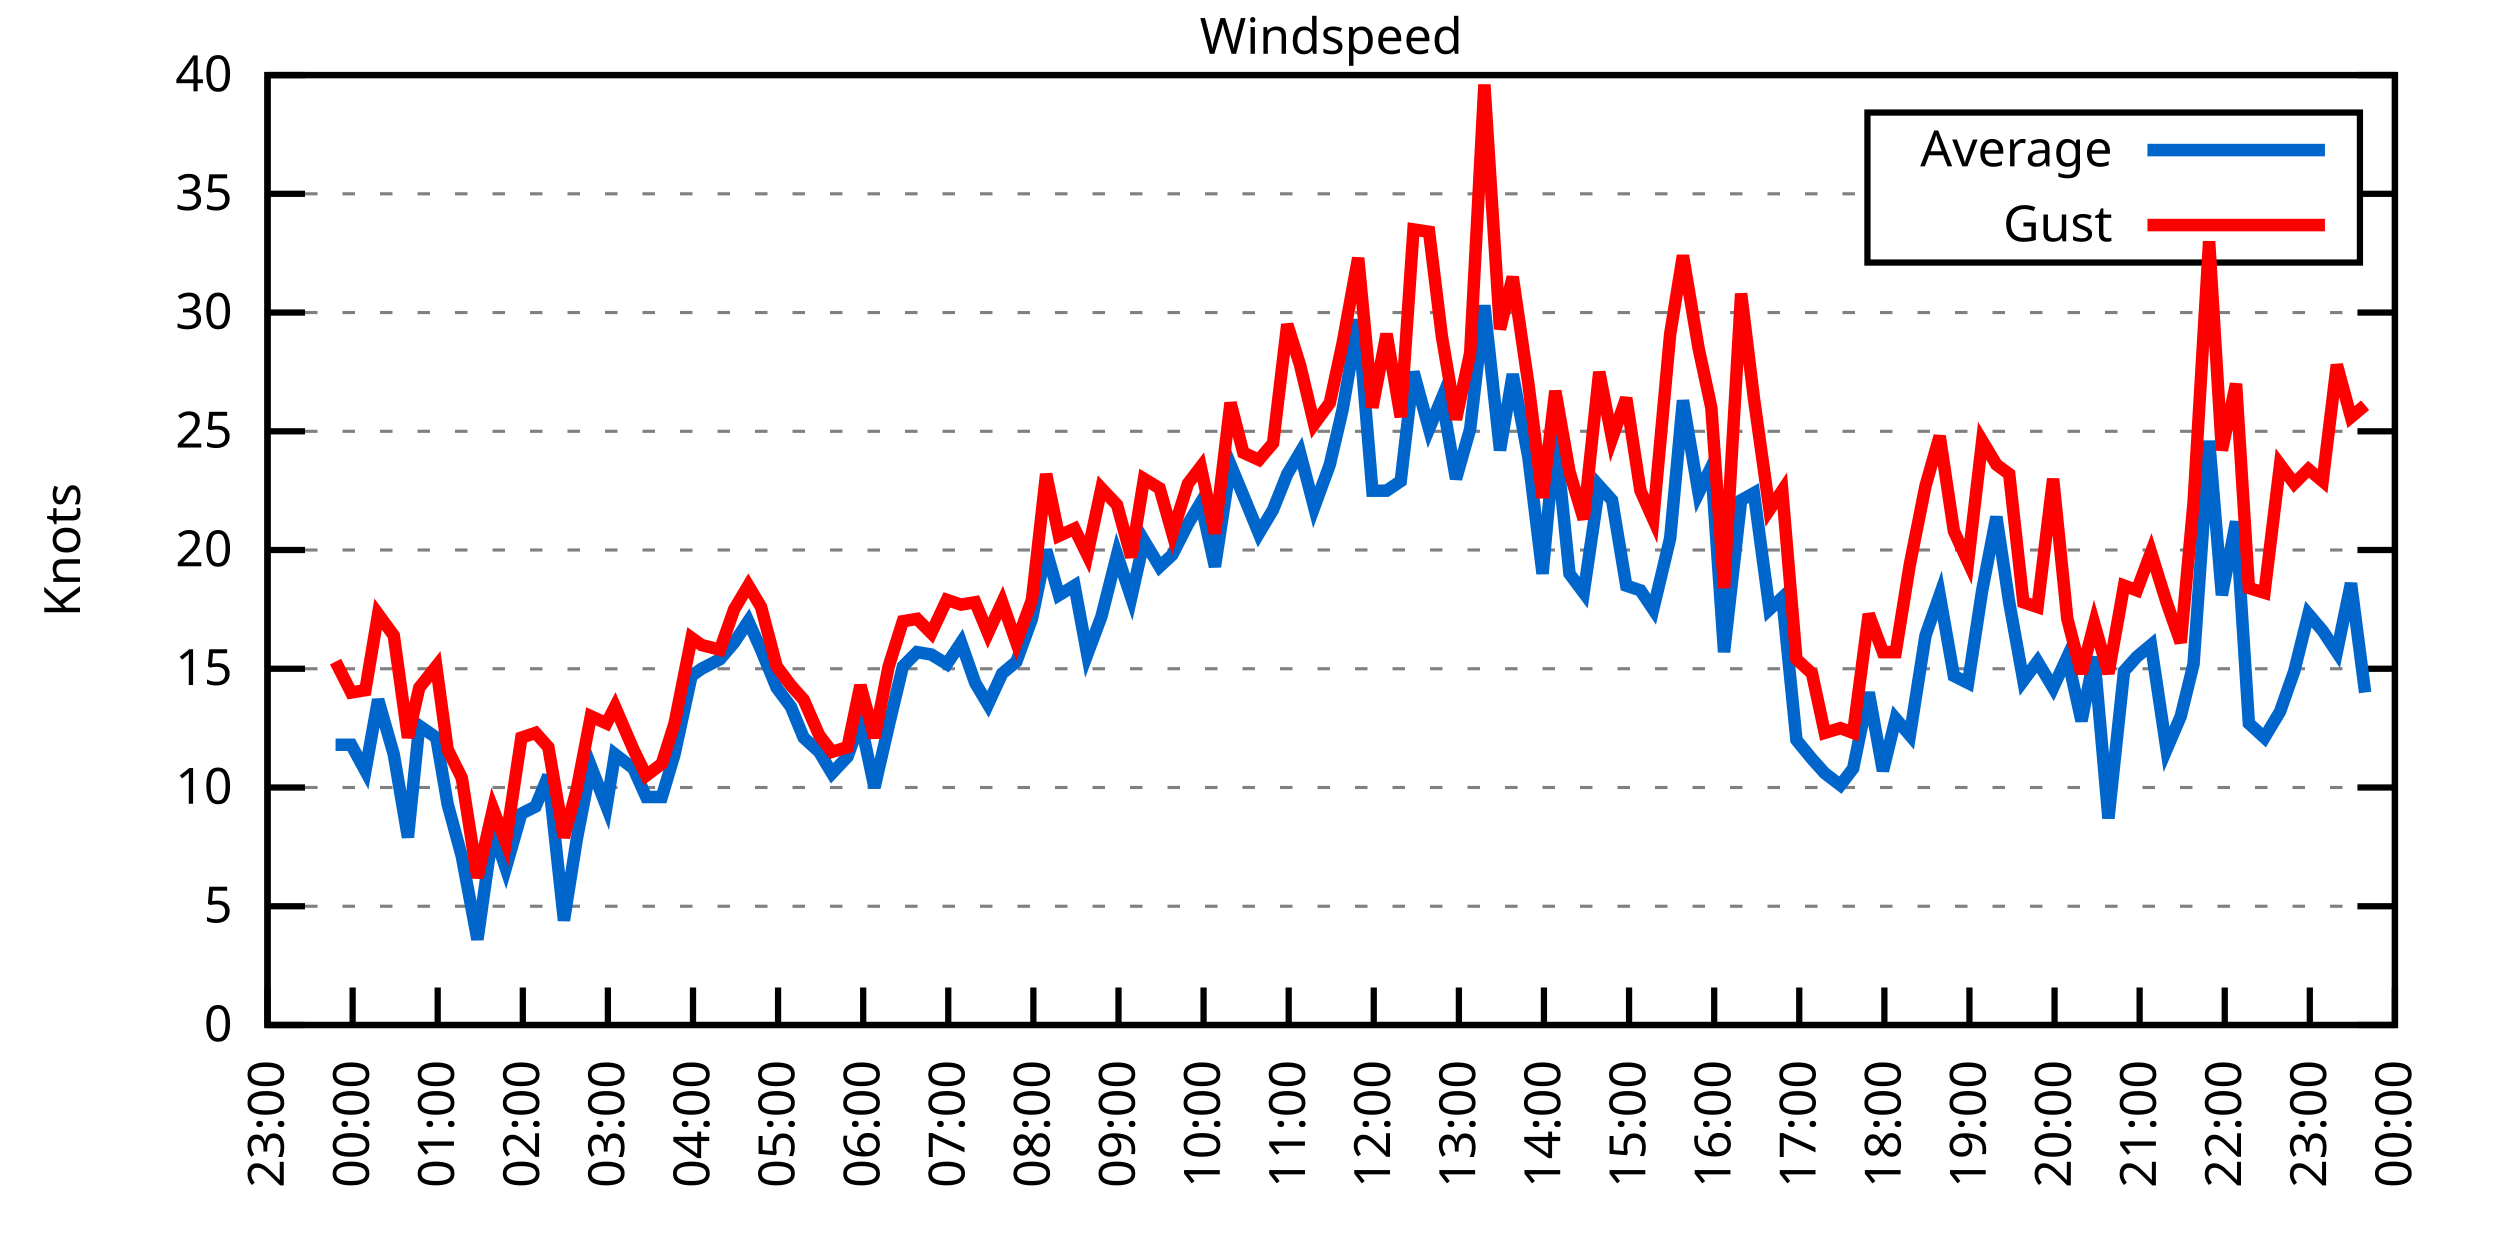
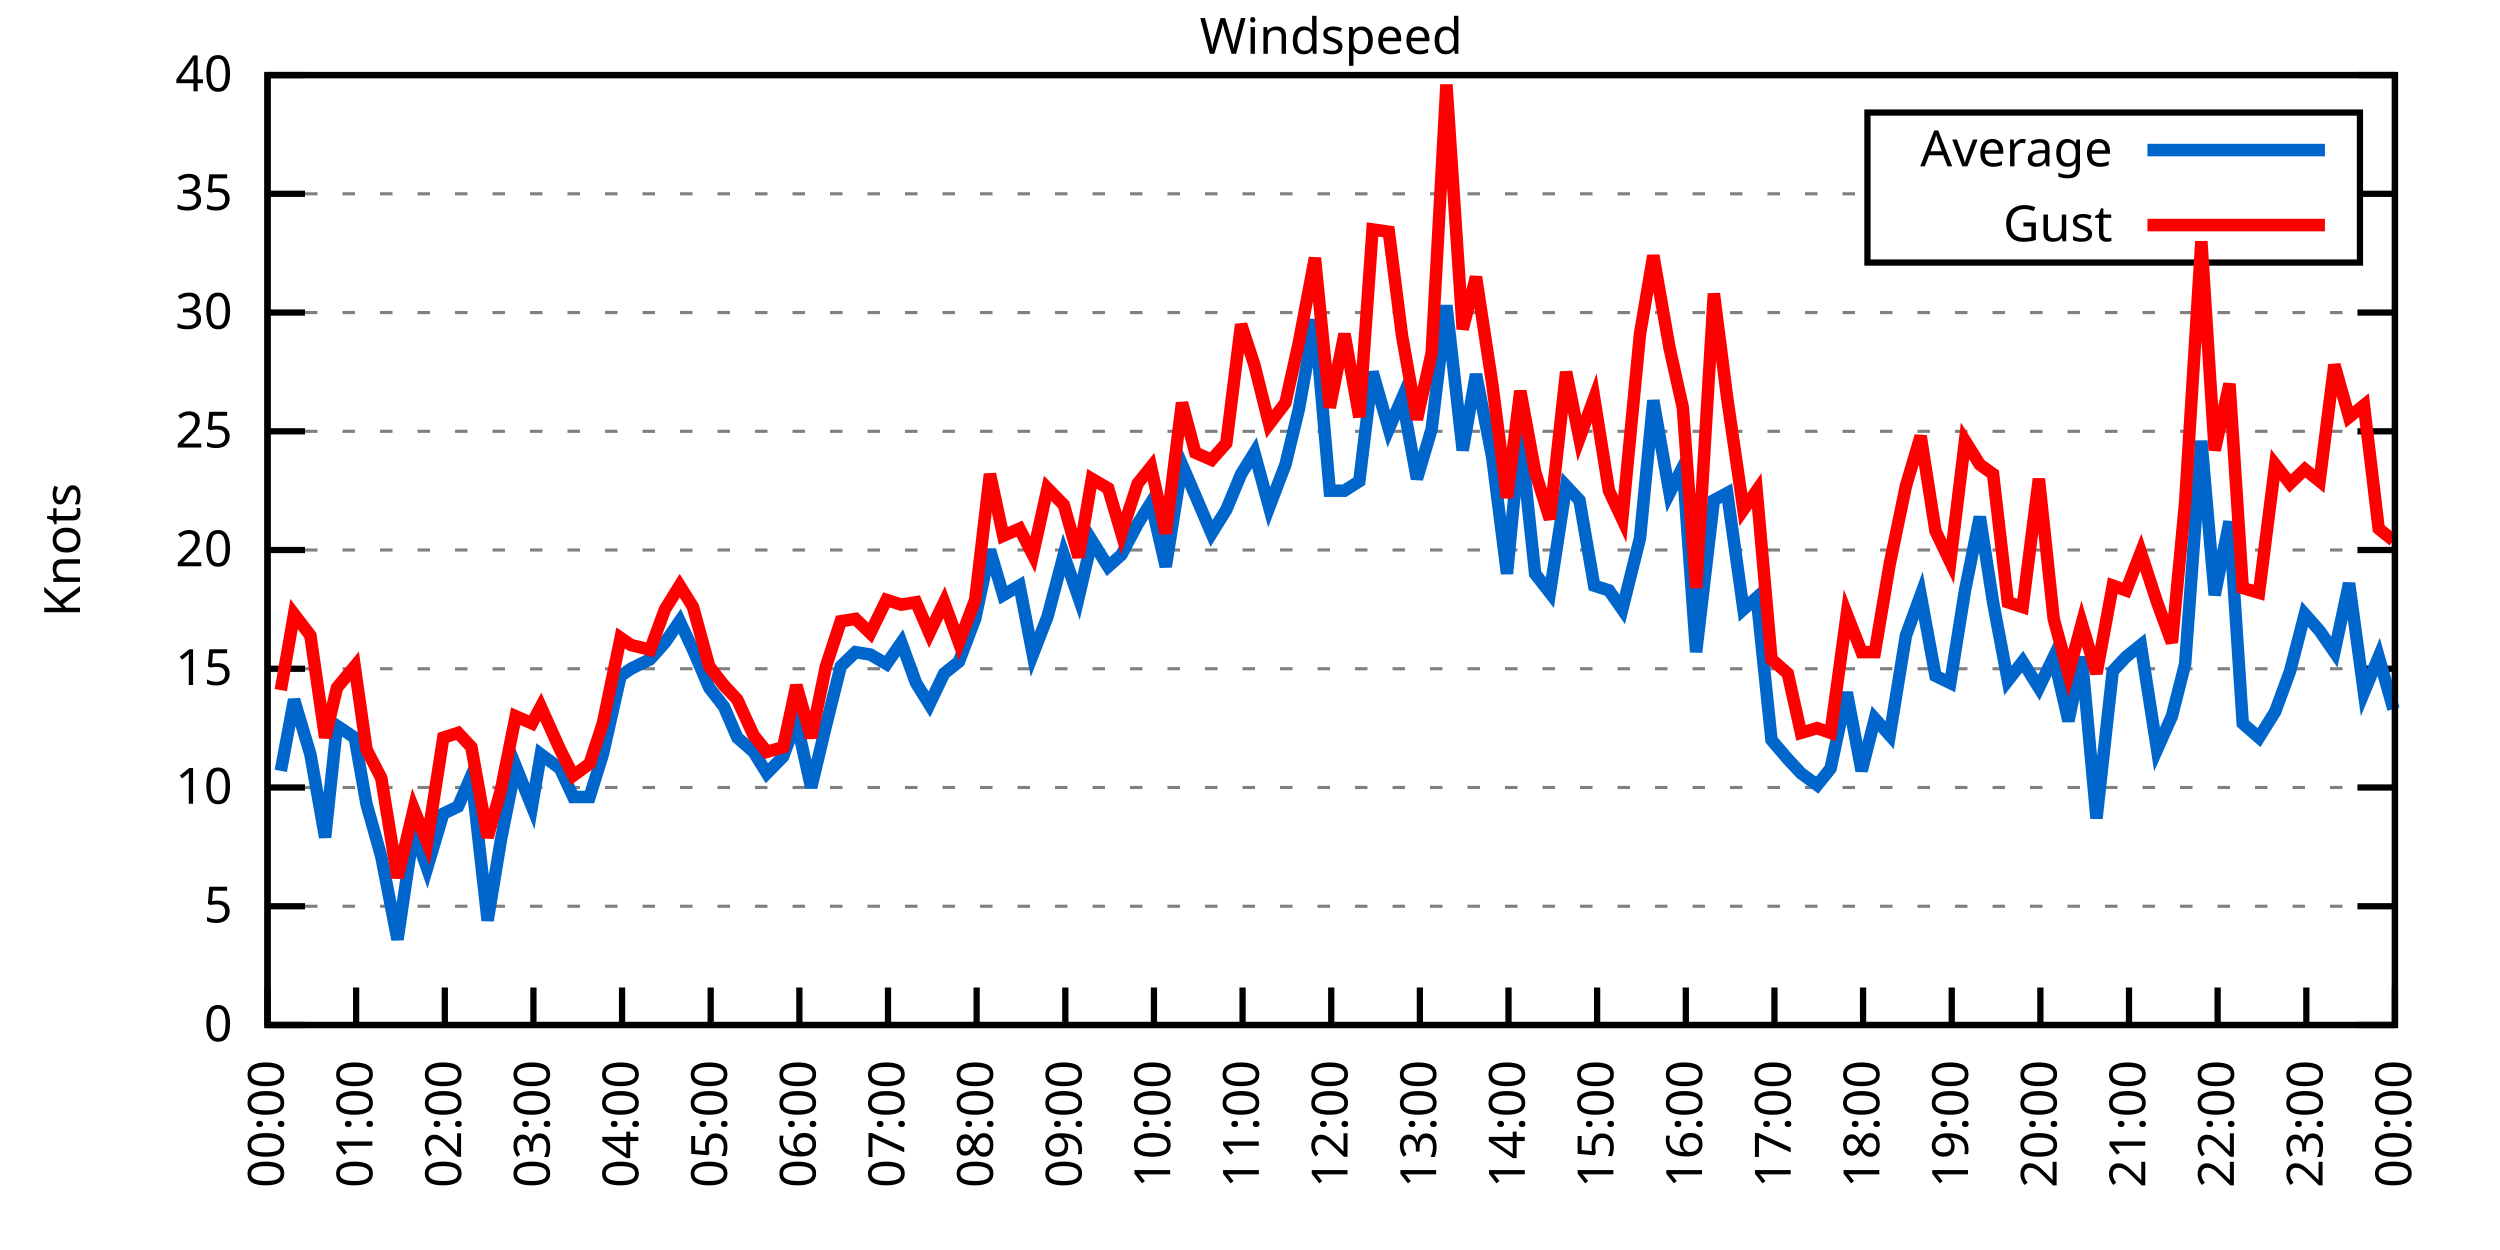
<svg xmlns="http://www.w3.org/2000/svg" xmlns:xlink="http://www.w3.org/1999/xlink" width="400" height="200" viewBox="0 0 400 200">
  <g id="gnuplot_canvas">
    <rect x="0" y="0" width="400" height="200" fill="none" />
    <defs>
      <circle id="gpDot" r="0.5" stroke-width="0.5" stroke="currentColor" />
      <path id="gpPt0" stroke-width="0.333" stroke="currentColor" d="M-1,0 h2 M0,-1 v2" />
      <path id="gpPt1" stroke-width="0.333" stroke="currentColor" d="M-1,-1 L1,1 M1,-1 L-1,1" />
      <path id="gpPt2" stroke-width="0.333" stroke="currentColor" d="M-1,0 L1,0 M0,-1 L0,1 M-1,-1 L1,1 M-1,1 L1,-1" />
      <rect id="gpPt3" stroke-width="0.333" stroke="currentColor" x="-1" y="-1" width="2" height="2" />
      <rect id="gpPt4" stroke-width="0.333" stroke="currentColor" fill="currentColor" x="-1" y="-1" width="2" height="2" />
      <circle id="gpPt5" stroke-width="0.333" stroke="currentColor" cx="0" cy="0" r="1" />
      <use xlink:href="#gpPt5" id="gpPt6" fill="currentColor" stroke="none" />
      <path id="gpPt7" stroke-width="0.333" stroke="currentColor" d="M0,-1.33 L-1.33,0.67 L1.33,0.67 z" />
      <use xlink:href="#gpPt7" id="gpPt8" fill="currentColor" stroke="none" />
      <use xlink:href="#gpPt7" id="gpPt9" stroke="currentColor" transform="rotate(180)" />
      <use xlink:href="#gpPt9" id="gpPt10" fill="currentColor" stroke="none" />
      <use xlink:href="#gpPt3" id="gpPt11" stroke="currentColor" transform="rotate(45)" />
      <use xlink:href="#gpPt11" id="gpPt12" fill="currentColor" stroke="none" />
      <path id="gpPt13" stroke-width="0.333" stroke="currentColor" d="M0,1.330 L1.265,0.411 L0.782,-1.067 L-0.782,-1.076 L-1.265,0.411 z" />
      <use xlink:href="#gpPt13" id="gpPt14" fill="currentColor" stroke="none" />
      <filter id="textbox" filterUnits="objectBoundingBox" x="0" y="0" height="1" width="1">
        <feFlood flood-color="white" flood-opacity="1" result="bgnd" />
        <feComposite in="SourceGraphic" in2="bgnd" operator="atop" />
      </filter>
      <filter id="greybox" filterUnits="objectBoundingBox" x="0" y="0" height="1" width="1">
        <feFlood flood-color="lightgrey" flood-opacity="1" result="grey" />
        <feComposite in="SourceGraphic" in2="grey" operator="atop" />
      </filter>
    </defs>
    <g fill="none" color="white" stroke="currentColor" stroke-width="1.00" stroke-linecap="butt" stroke-linejoin="miter">
</g>
    <g fill="none" color="black" stroke="currentColor" stroke-width="1.00" stroke-linecap="butt" stroke-linejoin="miter">
      <g stroke="none" shape-rendering="crispEdges">
        <polygon fill="rgb(255, 255, 255)" points="42.80,164.00 383.18,164.00 383.18,12.02 42.80,12.02 " />
      </g>
    </g>
    <g fill="none" color="black" stroke="currentColor" stroke-width="1.00" stroke-linecap="butt" stroke-linejoin="miter">
</g>
    <g fill="none" color="black" stroke="black" stroke-width="0.50" stroke-linecap="butt" stroke-linejoin="miter">
</g>
    <g fill="none" color="gray" stroke="currentColor" stroke-width="0.50" stroke-linecap="butt" stroke-linejoin="miter">
      <path stroke="gray" stroke-dasharray="2,4" class="gridline" d="M42.80,164.00 L383.19,164.00  " />
    </g>
    <g fill="none" color="gray" stroke="gray" stroke-width="1.00" stroke-linecap="butt" stroke-linejoin="miter">
</g>
    <g fill="none" color="black" stroke="currentColor" stroke-width="1.00" stroke-linecap="butt" stroke-linejoin="miter">
      <path stroke="black" d="M42.80,164.00 L48.80,164.00 M383.19,164.00 L377.19,164.00  " />
      <g transform="translate(37.20,166.60)" stroke="none" fill="black" font-family="Sans" font-size="8.00" text-anchor="end">
        <text>
          <tspan font-family="Sans"> 0</tspan>
        </text>
      </g>
    </g>
    <g fill="none" color="black" stroke="currentColor" stroke-width="1.00" stroke-linecap="butt" stroke-linejoin="miter">
</g>
    <g fill="none" color="black" stroke="black" stroke-width="0.50" stroke-linecap="butt" stroke-linejoin="miter">
</g>
    <g fill="none" color="gray" stroke="currentColor" stroke-width="0.50" stroke-linecap="butt" stroke-linejoin="miter">
      <path stroke="gray" stroke-dasharray="2,4" class="gridline" d="M42.80,145.00 L383.19,145.00  " />
    </g>
    <g fill="none" color="gray" stroke="gray" stroke-width="1.00" stroke-linecap="butt" stroke-linejoin="miter">
</g>
    <g fill="none" color="black" stroke="currentColor" stroke-width="1.00" stroke-linecap="butt" stroke-linejoin="miter">
      <path stroke="black" d="M42.80,145.00 L48.80,145.00 M383.19,145.00 L377.19,145.00  " />
      <g transform="translate(37.20,147.60)" stroke="none" fill="black" font-family="Sans" font-size="8.00" text-anchor="end">
        <text>
          <tspan font-family="Sans"> 5</tspan>
        </text>
      </g>
    </g>
    <g fill="none" color="black" stroke="currentColor" stroke-width="1.00" stroke-linecap="butt" stroke-linejoin="miter">
</g>
    <g fill="none" color="black" stroke="black" stroke-width="0.50" stroke-linecap="butt" stroke-linejoin="miter">
</g>
    <g fill="none" color="gray" stroke="currentColor" stroke-width="0.50" stroke-linecap="butt" stroke-linejoin="miter">
      <path stroke="gray" stroke-dasharray="2,4" class="gridline" d="M42.80,126.00 L383.19,126.00  " />
    </g>
    <g fill="none" color="gray" stroke="gray" stroke-width="1.00" stroke-linecap="butt" stroke-linejoin="miter">
</g>
    <g fill="none" color="black" stroke="currentColor" stroke-width="1.00" stroke-linecap="butt" stroke-linejoin="miter">
      <path stroke="black" d="M42.80,126.00 L48.80,126.00 M383.19,126.00 L377.19,126.00  " />
      <g transform="translate(37.20,128.60)" stroke="none" fill="black" font-family="Sans" font-size="8.00" text-anchor="end">
        <text>
          <tspan font-family="Sans"> 10</tspan>
        </text>
      </g>
    </g>
    <g fill="none" color="black" stroke="currentColor" stroke-width="1.00" stroke-linecap="butt" stroke-linejoin="miter">
</g>
    <g fill="none" color="black" stroke="black" stroke-width="0.50" stroke-linecap="butt" stroke-linejoin="miter">
</g>
    <g fill="none" color="gray" stroke="currentColor" stroke-width="0.50" stroke-linecap="butt" stroke-linejoin="miter">
      <path stroke="gray" stroke-dasharray="2,4" class="gridline" d="M42.80,107.00 L383.19,107.00  " />
    </g>
    <g fill="none" color="gray" stroke="gray" stroke-width="1.00" stroke-linecap="butt" stroke-linejoin="miter">
</g>
    <g fill="none" color="black" stroke="currentColor" stroke-width="1.00" stroke-linecap="butt" stroke-linejoin="miter">
      <path stroke="black" d="M42.80,107.00 L48.80,107.00 M383.19,107.00 L377.19,107.00  " />
      <g transform="translate(37.20,109.60)" stroke="none" fill="black" font-family="Sans" font-size="8.00" text-anchor="end">
        <text>
          <tspan font-family="Sans"> 15</tspan>
        </text>
      </g>
    </g>
    <g fill="none" color="black" stroke="currentColor" stroke-width="1.00" stroke-linecap="butt" stroke-linejoin="miter">
</g>
    <g fill="none" color="black" stroke="black" stroke-width="0.50" stroke-linecap="butt" stroke-linejoin="miter">
</g>
    <g fill="none" color="gray" stroke="currentColor" stroke-width="0.50" stroke-linecap="butt" stroke-linejoin="miter">
      <path stroke="gray" stroke-dasharray="2,4" class="gridline" d="M42.80,88.00 L383.19,88.00  " />
    </g>
    <g fill="none" color="gray" stroke="gray" stroke-width="1.00" stroke-linecap="butt" stroke-linejoin="miter">
</g>
    <g fill="none" color="black" stroke="currentColor" stroke-width="1.00" stroke-linecap="butt" stroke-linejoin="miter">
      <path stroke="black" d="M42.80,88.00 L48.80,88.00 M383.19,88.00 L377.19,88.00  " />
      <g transform="translate(37.20,90.60)" stroke="none" fill="black" font-family="Sans" font-size="8.00" text-anchor="end">
        <text>
          <tspan font-family="Sans"> 20</tspan>
        </text>
      </g>
    </g>
    <g fill="none" color="black" stroke="currentColor" stroke-width="1.00" stroke-linecap="butt" stroke-linejoin="miter">
</g>
    <g fill="none" color="black" stroke="black" stroke-width="0.50" stroke-linecap="butt" stroke-linejoin="miter">
</g>
    <g fill="none" color="gray" stroke="currentColor" stroke-width="0.50" stroke-linecap="butt" stroke-linejoin="miter">
      <path stroke="gray" stroke-dasharray="2,4" class="gridline" d="M42.80,69.01 L383.19,69.01  " />
    </g>
    <g fill="none" color="gray" stroke="gray" stroke-width="1.00" stroke-linecap="butt" stroke-linejoin="miter">
</g>
    <g fill="none" color="black" stroke="currentColor" stroke-width="1.00" stroke-linecap="butt" stroke-linejoin="miter">
      <path stroke="black" d="M42.80,69.01 L48.80,69.01 M383.19,69.01 L377.19,69.01  " />
      <g transform="translate(37.20,71.61)" stroke="none" fill="black" font-family="Sans" font-size="8.00" text-anchor="end">
        <text>
          <tspan font-family="Sans"> 25</tspan>
        </text>
      </g>
    </g>
    <g fill="none" color="black" stroke="currentColor" stroke-width="1.00" stroke-linecap="butt" stroke-linejoin="miter">
</g>
    <g fill="none" color="black" stroke="black" stroke-width="0.50" stroke-linecap="butt" stroke-linejoin="miter">
</g>
    <g fill="none" color="gray" stroke="currentColor" stroke-width="0.50" stroke-linecap="butt" stroke-linejoin="miter">
      <path stroke="gray" stroke-dasharray="2,4" class="gridline" d="M42.80,50.01 L383.19,50.01  " />
    </g>
    <g fill="none" color="gray" stroke="gray" stroke-width="1.00" stroke-linecap="butt" stroke-linejoin="miter">
</g>
    <g fill="none" color="black" stroke="currentColor" stroke-width="1.00" stroke-linecap="butt" stroke-linejoin="miter">
      <path stroke="black" d="M42.80,50.01 L48.80,50.01 M383.19,50.01 L377.19,50.01  " />
      <g transform="translate(37.20,52.61)" stroke="none" fill="black" font-family="Sans" font-size="8.00" text-anchor="end">
        <text>
          <tspan font-family="Sans"> 30</tspan>
        </text>
      </g>
    </g>
    <g fill="none" color="black" stroke="currentColor" stroke-width="1.00" stroke-linecap="butt" stroke-linejoin="miter">
</g>
    <g fill="none" color="black" stroke="black" stroke-width="0.50" stroke-linecap="butt" stroke-linejoin="miter">
</g>
    <g fill="none" color="gray" stroke="currentColor" stroke-width="0.50" stroke-linecap="butt" stroke-linejoin="miter">
      <path stroke="gray" stroke-dasharray="2,4" class="gridline" d="M42.80,31.01 L298.79,31.01 M377.59,31.01 L383.19,31.01  " />
    </g>
    <g fill="none" color="gray" stroke="gray" stroke-width="1.00" stroke-linecap="butt" stroke-linejoin="miter">
</g>
    <g fill="none" color="black" stroke="currentColor" stroke-width="1.00" stroke-linecap="butt" stroke-linejoin="miter">
      <path stroke="black" d="M42.80,31.01 L48.80,31.01 M383.19,31.01 L377.19,31.01  " />
      <g transform="translate(37.20,33.61)" stroke="none" fill="black" font-family="Sans" font-size="8.00" text-anchor="end">
        <text>
          <tspan font-family="Sans"> 35</tspan>
        </text>
      </g>
    </g>
    <g fill="none" color="black" stroke="currentColor" stroke-width="1.00" stroke-linecap="butt" stroke-linejoin="miter">
</g>
    <g fill="none" color="black" stroke="black" stroke-width="0.50" stroke-linecap="butt" stroke-linejoin="miter">
</g>
    <g fill="none" color="gray" stroke="currentColor" stroke-width="0.50" stroke-linecap="butt" stroke-linejoin="miter">
      <path stroke="gray" stroke-dasharray="2,4" class="gridline" d="M42.80,12.01 L383.19,12.01  " />
    </g>
    <g fill="none" color="gray" stroke="gray" stroke-width="1.00" stroke-linecap="butt" stroke-linejoin="miter">
</g>
    <g fill="none" color="black" stroke="currentColor" stroke-width="1.00" stroke-linecap="butt" stroke-linejoin="miter">
      <path stroke="black" d="M42.80,12.01 L48.80,12.01 M383.19,12.01 L377.19,12.01  " />
      <g transform="translate(37.20,14.61)" stroke="none" fill="black" font-family="Sans" font-size="8.00" text-anchor="end">
        <text>
          <tspan font-family="Sans"> 40</tspan>
        </text>
      </g>
    </g>
    <g fill="none" color="black" stroke="currentColor" stroke-width="1.00" stroke-linecap="butt" stroke-linejoin="miter">
      <path stroke="black" d="M42.80,164.00 L42.80,158.00  " />
      <g transform="translate(45.40,169.60) rotate(270.00)" stroke="none" fill="black" font-family="Sans" font-size="8.00" text-anchor="end">
        <text>
-           <tspan font-family="Sans">23:00</tspan>
-         </text>
-       </g>
-     </g>
-     <g fill="none" color="black" stroke="currentColor" stroke-width="1.00" stroke-linecap="butt" stroke-linejoin="miter">
-       <path stroke="black" d="M56.42,164.00 L56.42,158.00  " />
-       <g transform="translate(59.02,169.60) rotate(270.00)" stroke="none" fill="black" font-family="Sans" font-size="8.00" text-anchor="end">
-         <text>
          <tspan font-family="Sans">00:00</tspan>
        </text>
      </g>
    </g>
    <g fill="none" color="black" stroke="currentColor" stroke-width="1.00" stroke-linecap="butt" stroke-linejoin="miter">
-       <path stroke="black" d="M70.03,164.00 L70.03,158.00  " />
-       <g transform="translate(72.63,169.60) rotate(270.00)" stroke="none" fill="black" font-family="Sans" font-size="8.00" text-anchor="end">
+       <path stroke="black" d="M56.98,164.00 L56.98,158.00  " />
+       <g transform="translate(59.58,169.60) rotate(270.00)" stroke="none" fill="black" font-family="Sans" font-size="8.00" text-anchor="end">
        <text>
          <tspan font-family="Sans">01:00</tspan>
        </text>
      </g>
    </g>
    <g fill="none" color="black" stroke="currentColor" stroke-width="1.00" stroke-linecap="butt" stroke-linejoin="miter">
-       <path stroke="black" d="M83.65,164.00 L83.65,158.00  " />
-       <g transform="translate(86.25,169.60) rotate(270.00)" stroke="none" fill="black" font-family="Sans" font-size="8.00" text-anchor="end">
+       <path stroke="black" d="M71.17,164.00 L71.17,158.00  " />
+       <g transform="translate(73.77,169.60) rotate(270.00)" stroke="none" fill="black" font-family="Sans" font-size="8.00" text-anchor="end">
        <text>
          <tspan font-family="Sans">02:00</tspan>
        </text>
      </g>
    </g>
    <g fill="none" color="black" stroke="currentColor" stroke-width="1.00" stroke-linecap="butt" stroke-linejoin="miter">
-       <path stroke="black" d="M97.26,164.00 L97.26,158.00  " />
-       <g transform="translate(99.86,169.60) rotate(270.00)" stroke="none" fill="black" font-family="Sans" font-size="8.00" text-anchor="end">
+       <path stroke="black" d="M85.35,164.00 L85.35,158.00  " />
+       <g transform="translate(87.95,169.60) rotate(270.00)" stroke="none" fill="black" font-family="Sans" font-size="8.00" text-anchor="end">
        <text>
          <tspan font-family="Sans">03:00</tspan>
        </text>
      </g>
    </g>
    <g fill="none" color="black" stroke="currentColor" stroke-width="1.00" stroke-linecap="butt" stroke-linejoin="miter">
-       <path stroke="black" d="M110.88,164.00 L110.88,158.00  " />
-       <g transform="translate(113.48,169.60) rotate(270.00)" stroke="none" fill="black" font-family="Sans" font-size="8.00" text-anchor="end">
+       <path stroke="black" d="M99.53,164.00 L99.53,158.00  " />
+       <g transform="translate(102.13,169.60) rotate(270.00)" stroke="none" fill="black" font-family="Sans" font-size="8.00" text-anchor="end">
        <text>
          <tspan font-family="Sans">04:00</tspan>
        </text>
      </g>
    </g>
    <g fill="none" color="black" stroke="currentColor" stroke-width="1.00" stroke-linecap="butt" stroke-linejoin="miter">
-       <path stroke="black" d="M124.49,164.00 L124.49,158.00  " />
-       <g transform="translate(127.09,169.60) rotate(270.00)" stroke="none" fill="black" font-family="Sans" font-size="8.00" text-anchor="end">
+       <path stroke="black" d="M113.71,164.00 L113.71,158.00  " />
+       <g transform="translate(116.31,169.60) rotate(270.00)" stroke="none" fill="black" font-family="Sans" font-size="8.00" text-anchor="end">
        <text>
          <tspan font-family="Sans">05:00</tspan>
        </text>
      </g>
    </g>
    <g fill="none" color="black" stroke="currentColor" stroke-width="1.00" stroke-linecap="butt" stroke-linejoin="miter">
-       <path stroke="black" d="M138.11,164.00 L138.11,158.00  " />
-       <g transform="translate(140.71,169.60) rotate(270.00)" stroke="none" fill="black" font-family="Sans" font-size="8.00" text-anchor="end">
+       <path stroke="black" d="M127.90,164.00 L127.90,158.00  " />
+       <g transform="translate(130.50,169.60) rotate(270.00)" stroke="none" fill="black" font-family="Sans" font-size="8.00" text-anchor="end">
        <text>
          <tspan font-family="Sans">06:00</tspan>
        </text>
      </g>
    </g>
    <g fill="none" color="black" stroke="currentColor" stroke-width="1.00" stroke-linecap="butt" stroke-linejoin="miter">
-       <path stroke="black" d="M151.72,164.00 L151.72,158.00  " />
-       <g transform="translate(154.32,169.60) rotate(270.00)" stroke="none" fill="black" font-family="Sans" font-size="8.00" text-anchor="end">
+       <path stroke="black" d="M142.08,164.00 L142.08,158.00  " />
+       <g transform="translate(144.68,169.60) rotate(270.00)" stroke="none" fill="black" font-family="Sans" font-size="8.00" text-anchor="end">
        <text>
          <tspan font-family="Sans">07:00</tspan>
        </text>
      </g>
    </g>
    <g fill="none" color="black" stroke="currentColor" stroke-width="1.00" stroke-linecap="butt" stroke-linejoin="miter">
-       <path stroke="black" d="M165.34,164.00 L165.34,158.00  " />
-       <g transform="translate(167.94,169.60) rotate(270.00)" stroke="none" fill="black" font-family="Sans" font-size="8.00" text-anchor="end">
+       <path stroke="black" d="M156.26,164.00 L156.26,158.00  " />
+       <g transform="translate(158.86,169.60) rotate(270.00)" stroke="none" fill="black" font-family="Sans" font-size="8.00" text-anchor="end">
        <text>
          <tspan font-family="Sans">08:00</tspan>
        </text>
      </g>
    </g>
    <g fill="none" color="black" stroke="currentColor" stroke-width="1.00" stroke-linecap="butt" stroke-linejoin="miter">
-       <path stroke="black" d="M178.96,164.00 L178.96,158.00  " />
-       <g transform="translate(181.56,169.60) rotate(270.00)" stroke="none" fill="black" font-family="Sans" font-size="8.00" text-anchor="end">
+       <path stroke="black" d="M170.45,164.00 L170.45,158.00  " />
+       <g transform="translate(173.05,169.60) rotate(270.00)" stroke="none" fill="black" font-family="Sans" font-size="8.00" text-anchor="end">
        <text>
          <tspan font-family="Sans">09:00</tspan>
        </text>
      </g>
    </g>
    <g fill="none" color="black" stroke="currentColor" stroke-width="1.00" stroke-linecap="butt" stroke-linejoin="miter">
-       <path stroke="black" d="M192.57,164.00 L192.57,158.00  " />
-       <g transform="translate(195.17,169.60) rotate(270.00)" stroke="none" fill="black" font-family="Sans" font-size="8.00" text-anchor="end">
+       <path stroke="black" d="M184.63,164.00 L184.63,158.00  " />
+       <g transform="translate(187.23,169.60) rotate(270.00)" stroke="none" fill="black" font-family="Sans" font-size="8.00" text-anchor="end">
        <text>
          <tspan font-family="Sans">10:00</tspan>
        </text>
      </g>
    </g>
    <g fill="none" color="black" stroke="currentColor" stroke-width="1.00" stroke-linecap="butt" stroke-linejoin="miter">
-       <path stroke="black" d="M206.19,164.00 L206.19,158.00  " />
-       <g transform="translate(208.79,169.60) rotate(270.00)" stroke="none" fill="black" font-family="Sans" font-size="8.00" text-anchor="end">
+       <path stroke="black" d="M198.81,164.00 L198.81,158.00  " />
+       <g transform="translate(201.41,169.60) rotate(270.00)" stroke="none" fill="black" font-family="Sans" font-size="8.00" text-anchor="end">
        <text>
          <tspan font-family="Sans">11:00</tspan>
        </text>
      </g>
    </g>
    <g fill="none" color="black" stroke="currentColor" stroke-width="1.00" stroke-linecap="butt" stroke-linejoin="miter">
-       <path stroke="black" d="M219.80,164.00 L219.80,158.00  " />
-       <g transform="translate(222.40,169.60) rotate(270.00)" stroke="none" fill="black" font-family="Sans" font-size="8.00" text-anchor="end">
+       <path stroke="black" d="M213.00,164.00 L213.00,158.00  " />
+       <g transform="translate(215.60,169.60) rotate(270.00)" stroke="none" fill="black" font-family="Sans" font-size="8.00" text-anchor="end">
        <text>
          <tspan font-family="Sans">12:00</tspan>
        </text>
      </g>
    </g>
    <g fill="none" color="black" stroke="currentColor" stroke-width="1.00" stroke-linecap="butt" stroke-linejoin="miter">
-       <path stroke="black" d="M233.42,164.00 L233.42,158.00  " />
-       <g transform="translate(236.02,169.60) rotate(270.00)" stroke="none" fill="black" font-family="Sans" font-size="8.00" text-anchor="end">
+       <path stroke="black" d="M227.18,164.00 L227.18,158.00  " />
+       <g transform="translate(229.78,169.60) rotate(270.00)" stroke="none" fill="black" font-family="Sans" font-size="8.00" text-anchor="end">
        <text>
          <tspan font-family="Sans">13:00</tspan>
        </text>
      </g>
    </g>
    <g fill="none" color="black" stroke="currentColor" stroke-width="1.00" stroke-linecap="butt" stroke-linejoin="miter">
-       <path stroke="black" d="M247.03,164.00 L247.03,158.00  " />
-       <g transform="translate(249.63,169.60) rotate(270.00)" stroke="none" fill="black" font-family="Sans" font-size="8.00" text-anchor="end">
+       <path stroke="black" d="M241.36,164.00 L241.36,158.00  " />
+       <g transform="translate(243.96,169.60) rotate(270.00)" stroke="none" fill="black" font-family="Sans" font-size="8.00" text-anchor="end">
        <text>
          <tspan font-family="Sans">14:00</tspan>
        </text>
      </g>
    </g>
    <g fill="none" color="black" stroke="currentColor" stroke-width="1.00" stroke-linecap="butt" stroke-linejoin="miter">
-       <path stroke="black" d="M260.65,164.00 L260.65,158.00  " />
-       <g transform="translate(263.25,169.60) rotate(270.00)" stroke="none" fill="black" font-family="Sans" font-size="8.00" text-anchor="end">
+       <path stroke="black" d="M255.54,164.00 L255.54,158.00  " />
+       <g transform="translate(258.14,169.60) rotate(270.00)" stroke="none" fill="black" font-family="Sans" font-size="8.00" text-anchor="end">
        <text>
          <tspan font-family="Sans">15:00</tspan>
        </text>
      </g>
    </g>
    <g fill="none" color="black" stroke="currentColor" stroke-width="1.00" stroke-linecap="butt" stroke-linejoin="miter">
-       <path stroke="black" d="M274.27,164.00 L274.27,158.00  " />
-       <g transform="translate(276.87,169.60) rotate(270.00)" stroke="none" fill="black" font-family="Sans" font-size="8.00" text-anchor="end">
+       <path stroke="black" d="M269.73,164.00 L269.73,158.00  " />
+       <g transform="translate(272.33,169.60) rotate(270.00)" stroke="none" fill="black" font-family="Sans" font-size="8.00" text-anchor="end">
        <text>
          <tspan font-family="Sans">16:00</tspan>
        </text>
      </g>
    </g>
    <g fill="none" color="black" stroke="currentColor" stroke-width="1.00" stroke-linecap="butt" stroke-linejoin="miter">
-       <path stroke="black" d="M287.88,164.00 L287.88,158.00  " />
-       <g transform="translate(290.48,169.60) rotate(270.00)" stroke="none" fill="black" font-family="Sans" font-size="8.00" text-anchor="end">
+       <path stroke="black" d="M283.91,164.00 L283.91,158.00  " />
+       <g transform="translate(286.51,169.60) rotate(270.00)" stroke="none" fill="black" font-family="Sans" font-size="8.00" text-anchor="end">
        <text>
          <tspan font-family="Sans">17:00</tspan>
        </text>
      </g>
    </g>
    <g fill="none" color="black" stroke="currentColor" stroke-width="1.00" stroke-linecap="butt" stroke-linejoin="miter">
-       <path stroke="black" d="M301.50,164.00 L301.50,158.00  " />
-       <g transform="translate(304.10,169.60) rotate(270.00)" stroke="none" fill="black" font-family="Sans" font-size="8.00" text-anchor="end">
+       <path stroke="black" d="M298.09,164.00 L298.09,158.00  " />
+       <g transform="translate(300.69,169.60) rotate(270.00)" stroke="none" fill="black" font-family="Sans" font-size="8.00" text-anchor="end">
        <text>
          <tspan font-family="Sans">18:00</tspan>
        </text>
      </g>
    </g>
    <g fill="none" color="black" stroke="currentColor" stroke-width="1.00" stroke-linecap="butt" stroke-linejoin="miter">
-       <path stroke="black" d="M315.11,164.00 L315.11,158.00  " />
-       <g transform="translate(317.71,169.60) rotate(270.00)" stroke="none" fill="black" font-family="Sans" font-size="8.00" text-anchor="end">
+       <path stroke="black" d="M312.28,164.00 L312.28,158.00  " />
+       <g transform="translate(314.88,169.60) rotate(270.00)" stroke="none" fill="black" font-family="Sans" font-size="8.00" text-anchor="end">
        <text>
          <tspan font-family="Sans">19:00</tspan>
        </text>
      </g>
    </g>
    <g fill="none" color="black" stroke="currentColor" stroke-width="1.00" stroke-linecap="butt" stroke-linejoin="miter">
-       <path stroke="black" d="M328.73,164.00 L328.73,158.00  " />
-       <g transform="translate(331.33,169.60) rotate(270.00)" stroke="none" fill="black" font-family="Sans" font-size="8.00" text-anchor="end">
+       <path stroke="black" d="M326.46,164.00 L326.46,158.00  " />
+       <g transform="translate(329.06,169.60) rotate(270.00)" stroke="none" fill="black" font-family="Sans" font-size="8.00" text-anchor="end">
        <text>
          <tspan font-family="Sans">20:00</tspan>
        </text>
      </g>
    </g>
    <g fill="none" color="black" stroke="currentColor" stroke-width="1.00" stroke-linecap="butt" stroke-linejoin="miter">
-       <path stroke="black" d="M342.34,164.00 L342.34,158.00  " />
-       <g transform="translate(344.94,169.60) rotate(270.00)" stroke="none" fill="black" font-family="Sans" font-size="8.00" text-anchor="end">
+       <path stroke="black" d="M340.64,164.00 L340.64,158.00  " />
+       <g transform="translate(343.24,169.60) rotate(270.00)" stroke="none" fill="black" font-family="Sans" font-size="8.00" text-anchor="end">
        <text>
          <tspan font-family="Sans">21:00</tspan>
        </text>
      </g>
    </g>
    <g fill="none" color="black" stroke="currentColor" stroke-width="1.00" stroke-linecap="butt" stroke-linejoin="miter">
-       <path stroke="black" d="M355.96,164.00 L355.96,158.00  " />
-       <g transform="translate(358.56,169.60) rotate(270.00)" stroke="none" fill="black" font-family="Sans" font-size="8.00" text-anchor="end">
+       <path stroke="black" d="M354.82,164.00 L354.82,158.00  " />
+       <g transform="translate(357.42,169.60) rotate(270.00)" stroke="none" fill="black" font-family="Sans" font-size="8.00" text-anchor="end">
        <text>
          <tspan font-family="Sans">22:00</tspan>
        </text>
      </g>
    </g>
    <g fill="none" color="black" stroke="currentColor" stroke-width="1.00" stroke-linecap="butt" stroke-linejoin="miter">
-       <path stroke="black" d="M369.57,164.00 L369.57,158.00  " />
-       <g transform="translate(372.17,169.60) rotate(270.00)" stroke="none" fill="black" font-family="Sans" font-size="8.00" text-anchor="end">
+       <path stroke="black" d="M369.01,164.00 L369.01,158.00  " />
+       <g transform="translate(371.61,169.60) rotate(270.00)" stroke="none" fill="black" font-family="Sans" font-size="8.00" text-anchor="end">
        <text>
          <tspan font-family="Sans">23:00</tspan>
        </text>
      </g>
    </g>
    <g fill="none" color="black" stroke="currentColor" stroke-width="1.00" stroke-linecap="butt" stroke-linejoin="miter">
      <path stroke="black" d="M383.19,164.00 L383.19,158.00  " />
      <g transform="translate(385.79,169.60) rotate(270.00)" stroke="none" fill="black" font-family="Sans" font-size="8.00" text-anchor="end">
        <text>
          <tspan font-family="Sans">00:00</tspan>
        </text>
      </g>
    </g>
    <g fill="none" color="black" stroke="currentColor" stroke-width="1.00" stroke-linecap="butt" stroke-linejoin="miter">
</g>
    <g fill="none" color="black" stroke="currentColor" stroke-width="1.00" stroke-linecap="butt" stroke-linejoin="miter">
      <path stroke="black" d="M42.80,12.01 L42.80,164.00 L383.19,164.00 L383.19,12.01 L42.80,12.01 Z  " />
    </g>
    <g fill="none" color="black" stroke="currentColor" stroke-width="1.00" stroke-linecap="butt" stroke-linejoin="miter">
</g>
    <g fill="none" color="black" stroke="currentColor" stroke-width="1.00" stroke-linecap="butt" stroke-linejoin="miter">
      <path stroke="black" d="M298.79,42.01 L298.79,18.01 L377.59,18.01 L377.59,42.01 L298.79,42.01 Z  " />
    </g>
    <g id="Windspeed_plot_1">
      <g fill="none" color="white" stroke="black" stroke-width="2.00" stroke-linecap="butt" stroke-linejoin="miter">
</g>
      <g fill="none" color="black" stroke="currentColor" stroke-width="2.00" stroke-linecap="butt" stroke-linejoin="miter">
        <g transform="translate(337.99,26.61)" stroke="none" fill="black" font-family="Sans" font-size="8.00" text-anchor="end">
          <text>
            <tspan font-family="Sans">Average</tspan>
          </text>
        </g>
      </g>
      <g fill="none" color="black" stroke="currentColor" stroke-width="2.00" stroke-linecap="butt" stroke-linejoin="miter">
-         <path stroke="rgb(  0, 102, 204)" d="M343.59,24.01 L371.99,24.01 M53.69,119.16 L56.19,119.16 L58.46,123.34 L60.50,111.94 L63.00,120.68 L65.27,133.98   L67.08,116.12 L69.80,118.02 L71.62,128.66 L73.89,137.02 L76.39,150.32 L78.88,132.84 L80.92,138.92 L83.42,130.18   L85.69,129.04 L87.73,124.10 L90.23,147.28 L92.27,134.36 L94.54,122.58 L97.04,129.04 L98.40,120.68 L101.35,122.96   L103.39,127.52 L105.89,127.52 L107.93,120.68 L110.65,108.14 L112.24,107.00 L115.19,105.48 L117.46,102.82 L119.73,99.40   L121.77,103.96 L124.27,110.04 L126.54,113.08 L128.58,118.02 L131.07,120.30 L133.12,123.72 L135.61,121.06 L137.66,115.36   L139.92,126.00 L142.19,116.12 L144.46,106.62 L146.73,104.34 L149.00,104.72 L151.50,106.24 L153.77,102.82 L156.04,109.28   L158.08,112.70 L160.35,107.76 L162.62,105.86 L165.11,99.02 L167.38,88.00 L169.43,95.22 L171.92,93.70 L173.96,104.72   L176.23,98.64 L178.73,88.76 L181.00,95.60 L183.04,86.49 L185.54,90.66 L187.58,88.76 L190.08,83.83 L192.12,80.41   L194.39,90.66 L196.88,74.33 L198.93,79.27 L201.42,85.35 L203.69,81.55 L205.96,75.85 L208.00,72.43 L210.27,81.17   L212.77,74.33 L214.81,65.59 L217.31,51.15 L219.58,78.51 L221.85,78.51 L224.11,76.99 L226.16,59.51 L228.65,68.63   L230.70,63.69 L232.96,76.61 L235.23,68.63 L237.50,48.87 L240.00,72.05 L242.04,59.89 L244.54,73.19 L246.81,91.80   L248.85,69.39 L251.12,91.80 L253.39,94.84 L255.88,77.75 L257.93,80.03 L260.20,93.70 L262.47,94.46 L264.51,97.50   L267.23,86.11 L269.27,64.07 L271.77,78.89 L273.81,74.71 L275.85,104.34 L278.58,80.03 L280.62,78.89 L283.12,97.50   L285.16,95.60 L287.43,118.40 L289.92,121.44 L291.97,123.72 L294.46,125.62 L296.50,122.96 L299.00,110.80 L301.27,123.34   L303.31,114.98 L305.58,117.64 L308.08,101.68 L310.35,95.22 L312.62,108.14 L314.89,109.28 L317.15,94.46 L319.42,82.69   L321.47,96.36 L323.74,108.90 L326.00,105.86 L328.50,110.04 L330.77,105.10 L333.04,115.36 L335.08,105.10 L337.35,130.94   L339.85,107.38 L341.89,105.10 L344.16,103.20 L346.65,119.92 L348.92,114.60 L350.97,106.24 L353.46,70.53 L355.50,95.22   L357.77,83.45 L359.82,115.74 L362.31,118.02 L364.81,113.84 L367.08,107.38 L369.35,98.26 L371.62,100.92 L373.89,104.34   L376.16,93.32 L378.42,110.80  " />
+         <path stroke="rgb(  0, 102, 204)" d="M343.59,24.01 L371.99,24.01 M44.93,123.34 L47.05,111.94 L49.66,120.68 L52.02,133.98 L53.91,116.12 L56.75,118.02   L58.64,128.66 L61.00,137.02 L63.60,150.32 L66.20,132.84 L68.33,138.92 L70.93,130.18 L73.29,129.04 L75.42,124.10   L78.02,147.28 L80.15,134.36 L82.51,122.58 L85.11,129.04 L86.53,120.68 L89.60,122.96 L91.73,127.52 L94.33,127.52   L96.46,120.68 L99.30,108.14 L100.95,107.00 L104.02,105.48 L106.39,102.82 L108.75,99.40 L110.88,103.96 L113.48,110.04   L115.84,113.08 L117.97,118.02 L120.57,120.30 L122.70,123.72 L125.30,121.06 L127.42,115.36 L129.79,126.00 L132.15,116.12   L134.52,106.62 L136.88,104.34 L139.24,104.72 L141.84,106.24 L144.21,102.82 L146.57,109.28 L148.70,112.70 L151.06,107.76   L153.43,105.86 L156.03,99.02 L158.39,88.00 L160.52,95.22 L163.12,93.70 L165.25,104.72 L167.61,98.64 L170.21,88.76   L172.57,95.60 L174.70,86.49 L177.30,90.66 L179.43,88.76 L182.03,83.83 L184.16,80.41 L186.52,90.66 L189.12,74.33   L191.25,79.27 L193.85,85.35 L196.21,81.55 L198.58,75.85 L200.70,72.43 L203.07,81.17 L205.67,74.33 L207.79,65.59   L210.39,51.15 L212.76,78.51 L215.12,78.51 L217.49,76.99 L219.61,59.51 L222.21,68.63 L224.34,63.69 L226.71,76.61   L229.07,68.63 L231.43,48.87 L234.03,72.05 L236.16,59.89 L238.76,73.19 L241.12,91.80 L243.25,69.39 L245.62,91.80   L247.98,94.84 L250.58,77.75 L252.71,80.03 L255.07,93.70 L257.43,94.46 L259.56,97.50 L262.40,86.11 L264.53,64.07   L267.13,78.89 L269.25,74.71 L271.38,104.34 L274.22,80.03 L276.35,78.89 L278.95,97.50 L281.07,95.60 L283.44,118.40   L286.04,121.44 L288.16,123.72 L290.76,125.62 L292.89,122.96 L295.49,110.80 L297.86,123.34 L299.98,114.98 L302.35,117.64   L304.95,101.68 L307.31,95.22 L309.68,108.14 L312.04,109.28 L314.40,94.46 L316.77,82.69 L318.89,96.36 L321.26,108.90   L323.62,105.86 L326.22,110.04 L328.59,105.10 L330.95,115.36 L333.08,105.10 L335.44,130.94 L338.04,107.38 L340.17,105.10   L342.53,103.20 L345.13,119.92 L347.50,114.60 L349.62,106.24 L352.22,70.53 L354.35,95.22 L356.72,83.45 L358.84,115.74   L361.44,118.02 L364.04,113.84 L366.41,107.38 L368.77,98.26 L371.13,100.92 L373.50,104.34 L375.86,93.32 L378.23,110.80   L380.59,105.10 L382.95,113.46  " />
      </g>
    </g>
    <g id="Windspeed_plot_2">
      <g fill="none" color="black" stroke="currentColor" stroke-width="2.00" stroke-linecap="butt" stroke-linejoin="miter">
        <g transform="translate(337.99,38.61)" stroke="none" fill="black" font-family="Sans" font-size="8.00" text-anchor="end">
          <text>
            <tspan font-family="Sans">Gust</tspan>
          </text>
        </g>
      </g>
      <g fill="none" color="black" stroke="currentColor" stroke-width="2.00" stroke-linecap="butt" stroke-linejoin="miter">
-         <path stroke="rgb(255,   0,   0)" d="M343.59,36.01 L371.99,36.01 M53.69,105.86 L56.19,110.80 L58.46,110.42 L60.50,98.26 L63.00,101.68 L65.27,118.02   L67.08,110.04 L69.80,106.62 L71.62,119.92 L73.89,124.48 L76.39,140.44 L78.88,129.42 L80.92,134.74 L83.42,118.02   L85.69,117.26 L87.73,119.54 L90.23,133.98 L92.27,126.38 L94.54,114.60 L97.04,115.74 L98.40,113.08 L101.35,119.92   L103.39,124.10 L105.89,122.20 L107.93,115.74 L110.65,102.06 L112.24,103.20 L115.19,103.96 L117.46,97.50 L119.73,93.70   L121.77,97.12 L124.27,106.62 L126.54,109.66 L128.58,111.94 L131.07,117.64 L133.12,120.30 L135.61,119.54 L137.66,109.66   L139.92,118.02 L142.19,106.62 L144.46,99.40 L146.73,99.02 L149.00,101.30 L151.50,95.98 L153.77,96.74 L156.04,96.36   L158.08,101.30 L160.35,96.36 L162.62,102.82 L165.11,95.98 L167.38,75.85 L169.43,85.73 L171.92,84.59 L173.96,88.76   L176.23,78.13 L178.73,80.79 L181.00,89.14 L183.04,76.61 L185.54,78.13 L187.58,85.35 L190.08,77.37 L192.12,74.71   L194.39,85.35 L196.88,64.45 L198.93,72.43 L201.42,73.57 L203.69,70.91 L205.96,51.91 L208.00,58.37 L210.27,67.87   L212.77,64.45 L214.81,54.95 L217.31,41.27 L219.58,65.21 L221.85,53.43 L224.11,66.73 L226.16,36.71 L228.65,37.09   L230.70,53.81 L232.96,67.11 L235.23,56.47 L237.50,13.53 L240.00,52.67 L242.04,44.31 L244.54,61.41 L246.81,79.65   L248.85,62.55 L251.12,75.47 L253.39,83.07 L255.88,59.51 L257.93,70.15 L260.20,63.69 L262.47,78.51 L264.51,83.07   L267.23,53.43 L269.27,40.89 L271.77,55.71 L273.81,65.21 L275.85,94.08 L278.58,46.97 L280.62,63.69 L283.12,81.55   L285.16,78.51 L287.43,105.48 L289.92,107.76 L291.97,117.26 L294.46,116.50 L296.50,117.26 L299.00,98.26 L301.27,104.34   L303.31,104.34 L305.58,90.28 L308.08,77.75 L310.35,69.77 L312.62,84.97 L314.89,89.90 L317.15,70.53 L319.42,74.33   L321.47,75.85 L323.74,96.36 L326.00,97.12 L328.50,76.61 L330.77,99.02 L333.04,107.76 L335.08,99.78 L337.35,107.76   L339.85,93.70 L341.89,94.46 L344.16,88.38 L346.65,96.36 L348.92,102.82 L350.97,80.41 L353.46,38.61 L355.50,72.05   L357.77,61.41 L359.82,94.08 L362.31,94.84 L364.81,74.33 L367.08,77.37 L369.35,75.09 L371.62,76.99 L373.89,58.37   L376.16,66.73 L378.42,64.83  " />
+         <path stroke="rgb(255,   0,   0)" d="M343.59,36.01 L371.99,36.01 M44.93,110.42 L47.05,98.26 L49.66,101.68 L52.02,118.02 L53.91,110.04 L56.75,106.62   L58.64,119.92 L61.00,124.48 L63.60,140.44 L66.20,129.42 L68.33,134.74 L70.93,118.02 L73.29,117.26 L75.42,119.54   L78.02,133.98 L80.15,126.38 L82.51,114.60 L85.11,115.74 L86.53,113.08 L89.60,119.92 L91.73,124.10 L94.33,122.20   L96.46,115.74 L99.30,102.06 L100.95,103.20 L104.02,103.96 L106.39,97.50 L108.75,93.70 L110.88,97.12 L113.48,106.62   L115.84,109.66 L117.97,111.94 L120.57,117.64 L122.70,120.30 L125.30,119.54 L127.42,109.66 L129.79,118.02 L132.15,106.62   L134.52,99.40 L136.88,99.02 L139.24,101.30 L141.84,95.98 L144.21,96.74 L146.57,96.36 L148.70,101.30 L151.06,96.36   L153.43,102.82 L156.03,95.98 L158.39,75.85 L160.52,85.73 L163.12,84.59 L165.25,88.76 L167.61,78.13 L170.21,80.79   L172.57,89.14 L174.70,76.61 L177.30,78.13 L179.43,85.35 L182.03,77.37 L184.16,74.71 L186.52,85.35 L189.12,64.45   L191.25,72.43 L193.85,73.57 L196.21,70.91 L198.58,51.91 L200.70,58.37 L203.07,67.87 L205.67,64.45 L207.79,54.95   L210.39,41.27 L212.76,65.21 L215.12,53.43 L217.49,66.73 L219.61,36.71 L222.21,37.09 L224.34,53.81 L226.71,67.11   L229.07,56.47 L231.43,13.53 L234.03,52.67 L236.16,44.31 L238.76,61.41 L241.12,79.65 L243.25,62.55 L245.62,75.47   L247.98,83.07 L250.58,59.51 L252.71,70.15 L255.07,63.69 L257.43,78.51 L259.56,83.07 L262.40,53.43 L264.53,40.89   L267.13,55.71 L269.25,65.21 L271.38,94.08 L274.22,46.97 L276.35,63.69 L278.95,81.55 L281.07,78.51 L283.44,105.48   L286.04,107.76 L288.16,117.26 L290.76,116.50 L292.89,117.26 L295.49,98.26 L297.86,104.34 L299.98,104.34 L302.35,90.28   L304.95,77.75 L307.31,69.77 L309.68,84.97 L312.04,89.90 L314.40,70.53 L316.77,74.33 L318.89,75.85 L321.26,96.36   L323.62,97.12 L326.22,76.61 L328.59,99.02 L330.95,107.76 L333.08,99.78 L335.44,107.76 L338.04,93.70 L340.17,94.46   L342.53,88.38 L345.13,96.36 L347.50,102.82 L349.62,80.41 L352.22,38.61 L354.35,72.05 L356.72,61.41 L358.84,94.08   L361.44,94.84 L364.04,74.33 L366.41,77.37 L368.77,75.09 L371.13,76.99 L373.50,58.37 L375.86,66.73 L378.23,64.83   L380.59,84.59 L382.95,86.49  " />
      </g>
    </g>
    <g fill="none" color="black" stroke="currentColor" stroke-width="2.00" stroke-linecap="butt" stroke-linejoin="miter">
</g>
    <g fill="none" color="black" stroke="black" stroke-width="1.00" stroke-linecap="butt" stroke-linejoin="miter">
</g>
    <g fill="none" color="black" stroke="currentColor" stroke-width="1.00" stroke-linecap="butt" stroke-linejoin="miter">
      <path stroke="black" d="M42.80,12.01 L42.80,164.00 L383.19,164.00 L383.19,12.01 L42.80,12.01 Z  " />
      <g transform="translate(12.80,88.01) rotate(270.00)" stroke="none" fill="black" font-family="Sans" font-size="8.00" text-anchor="middle">
        <text>
          <tspan font-family="Sans">Knots</tspan>
        </text>
      </g>
    </g>
    <g fill="none" color="black" stroke="currentColor" stroke-width="1.00" stroke-linecap="butt" stroke-linejoin="miter">
</g>
    <g fill="none" color="black" stroke="currentColor" stroke-width="1.00" stroke-linecap="butt" stroke-linejoin="miter">
      <g transform="translate(212.99,8.61)" stroke="none" fill="black" font-family="Sans" font-size="8.00" text-anchor="middle">
        <text>
          <tspan font-family="Sans">Windspeed</tspan>
        </text>
      </g>
    </g>
    <g fill="none" color="black" stroke="currentColor" stroke-width="1.00" stroke-linecap="butt" stroke-linejoin="miter">
</g>
  </g>
</svg>
